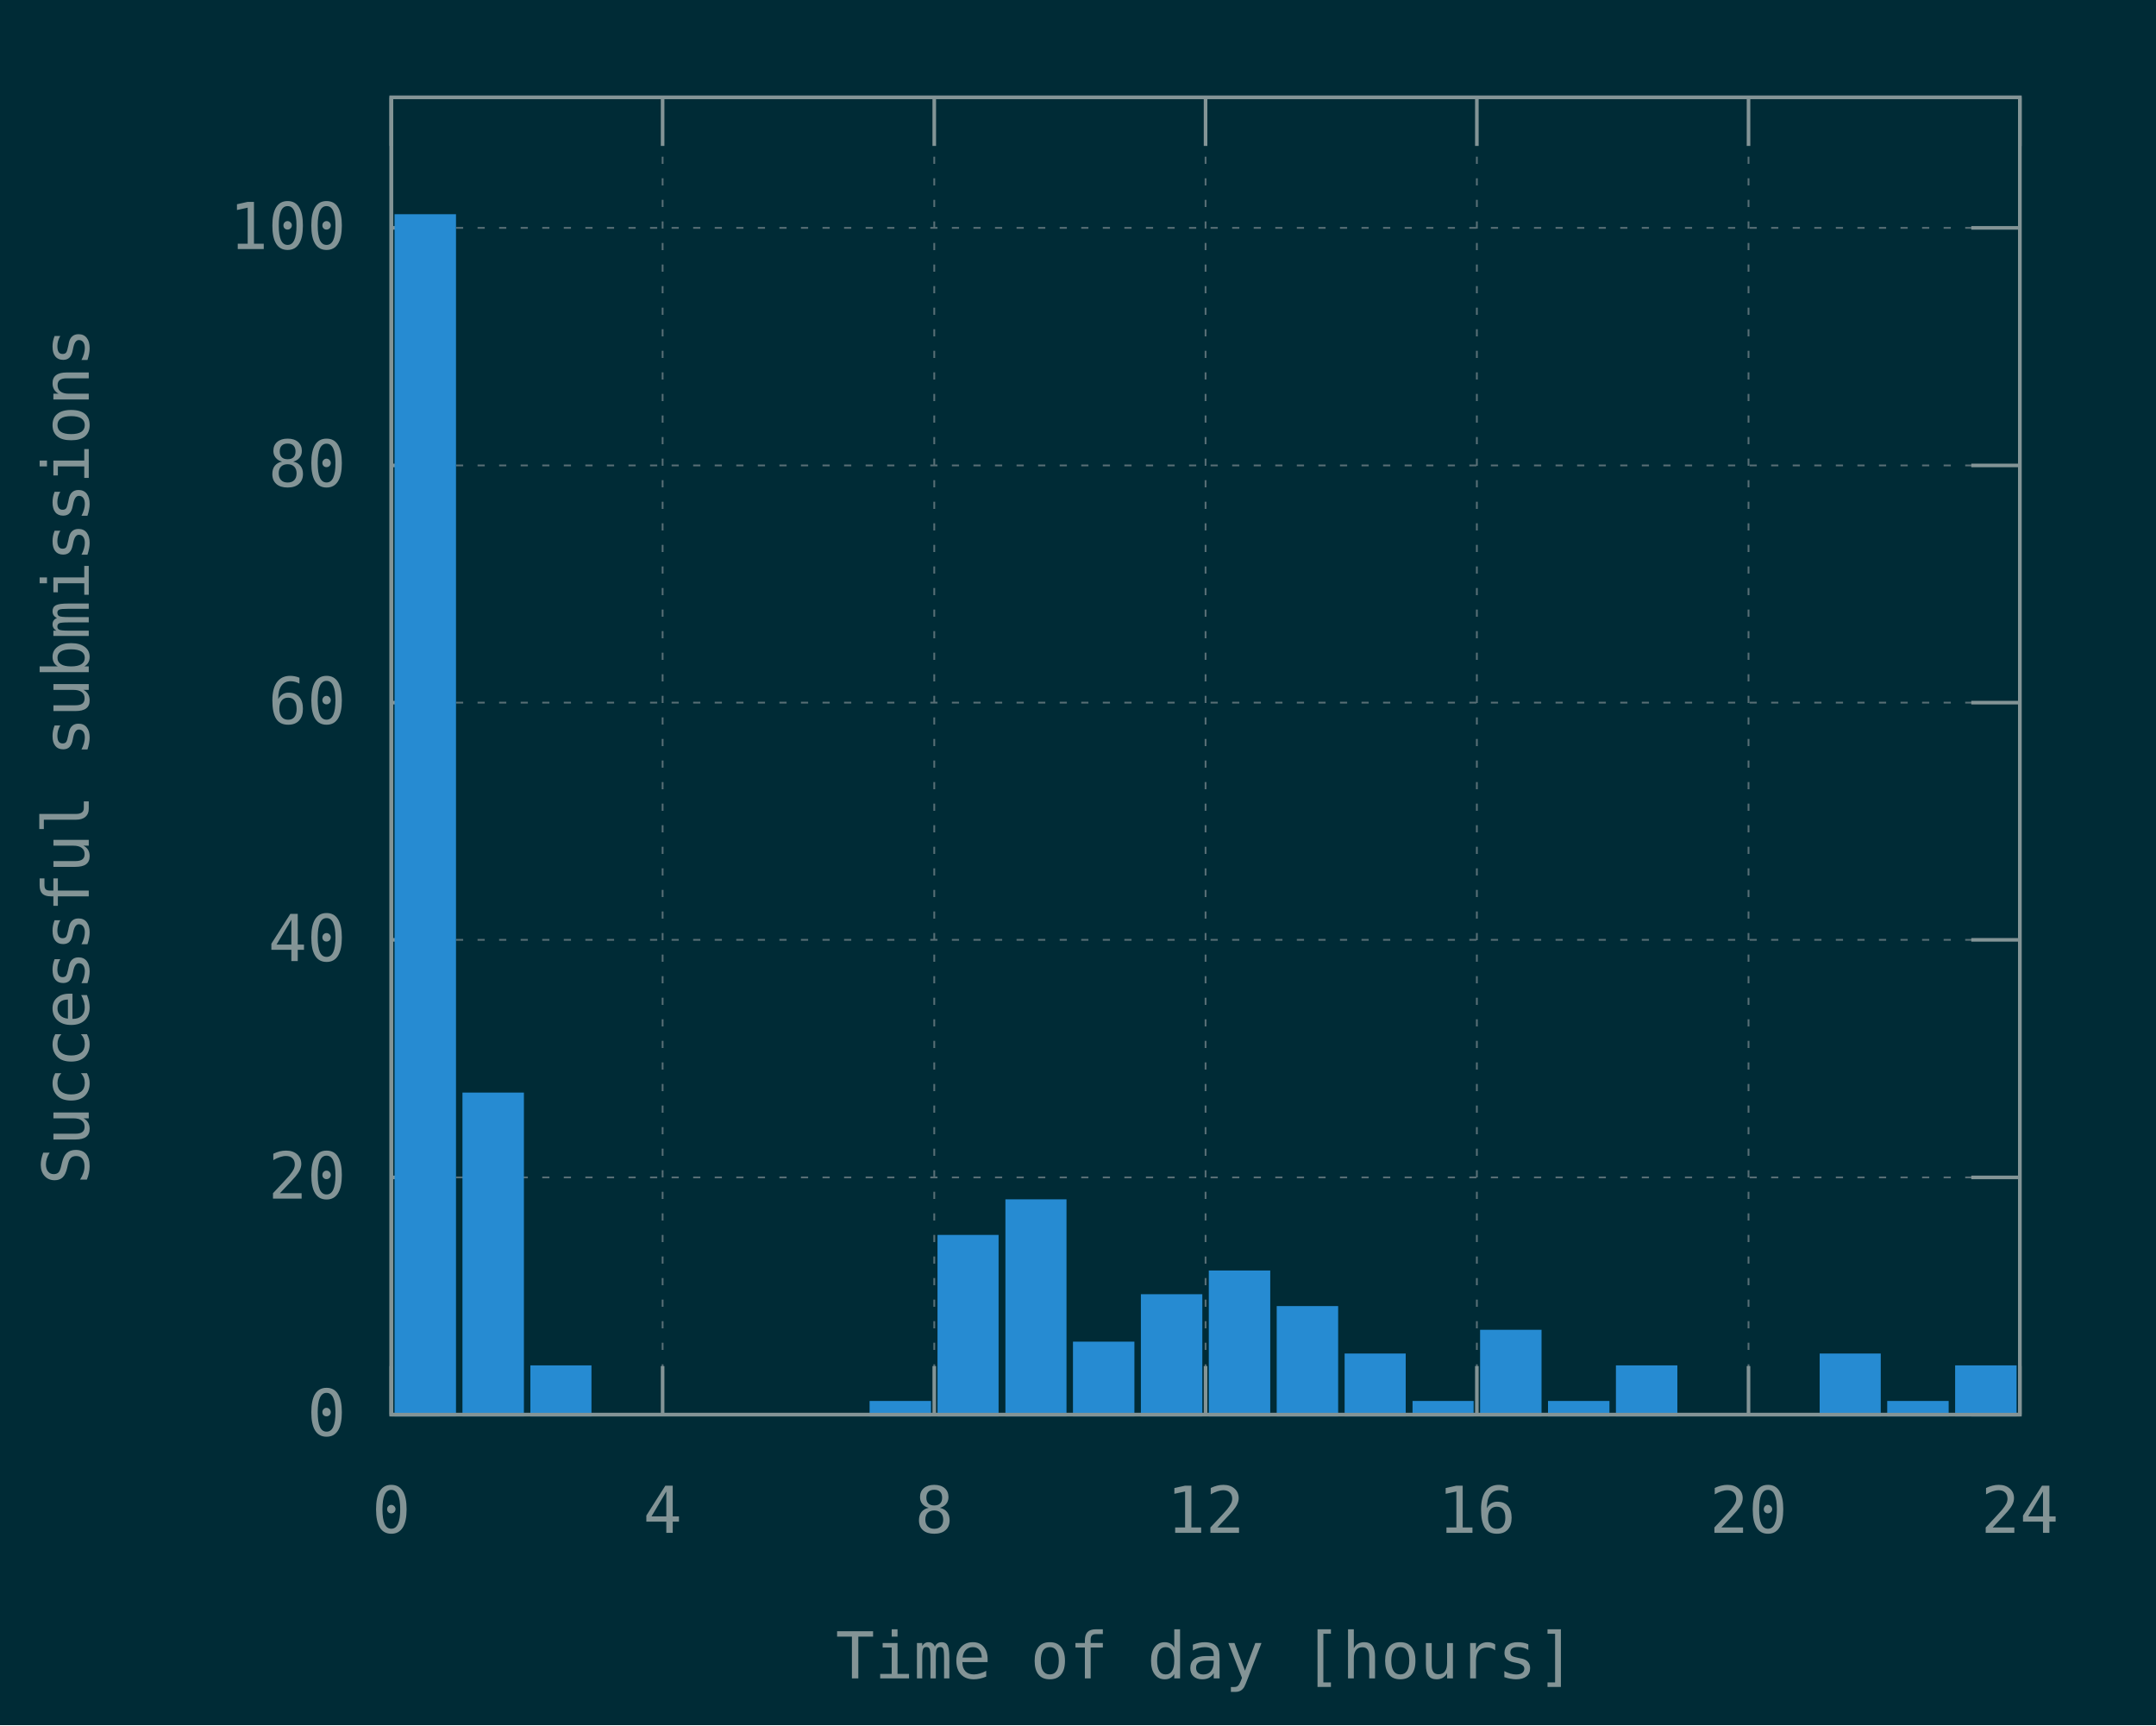
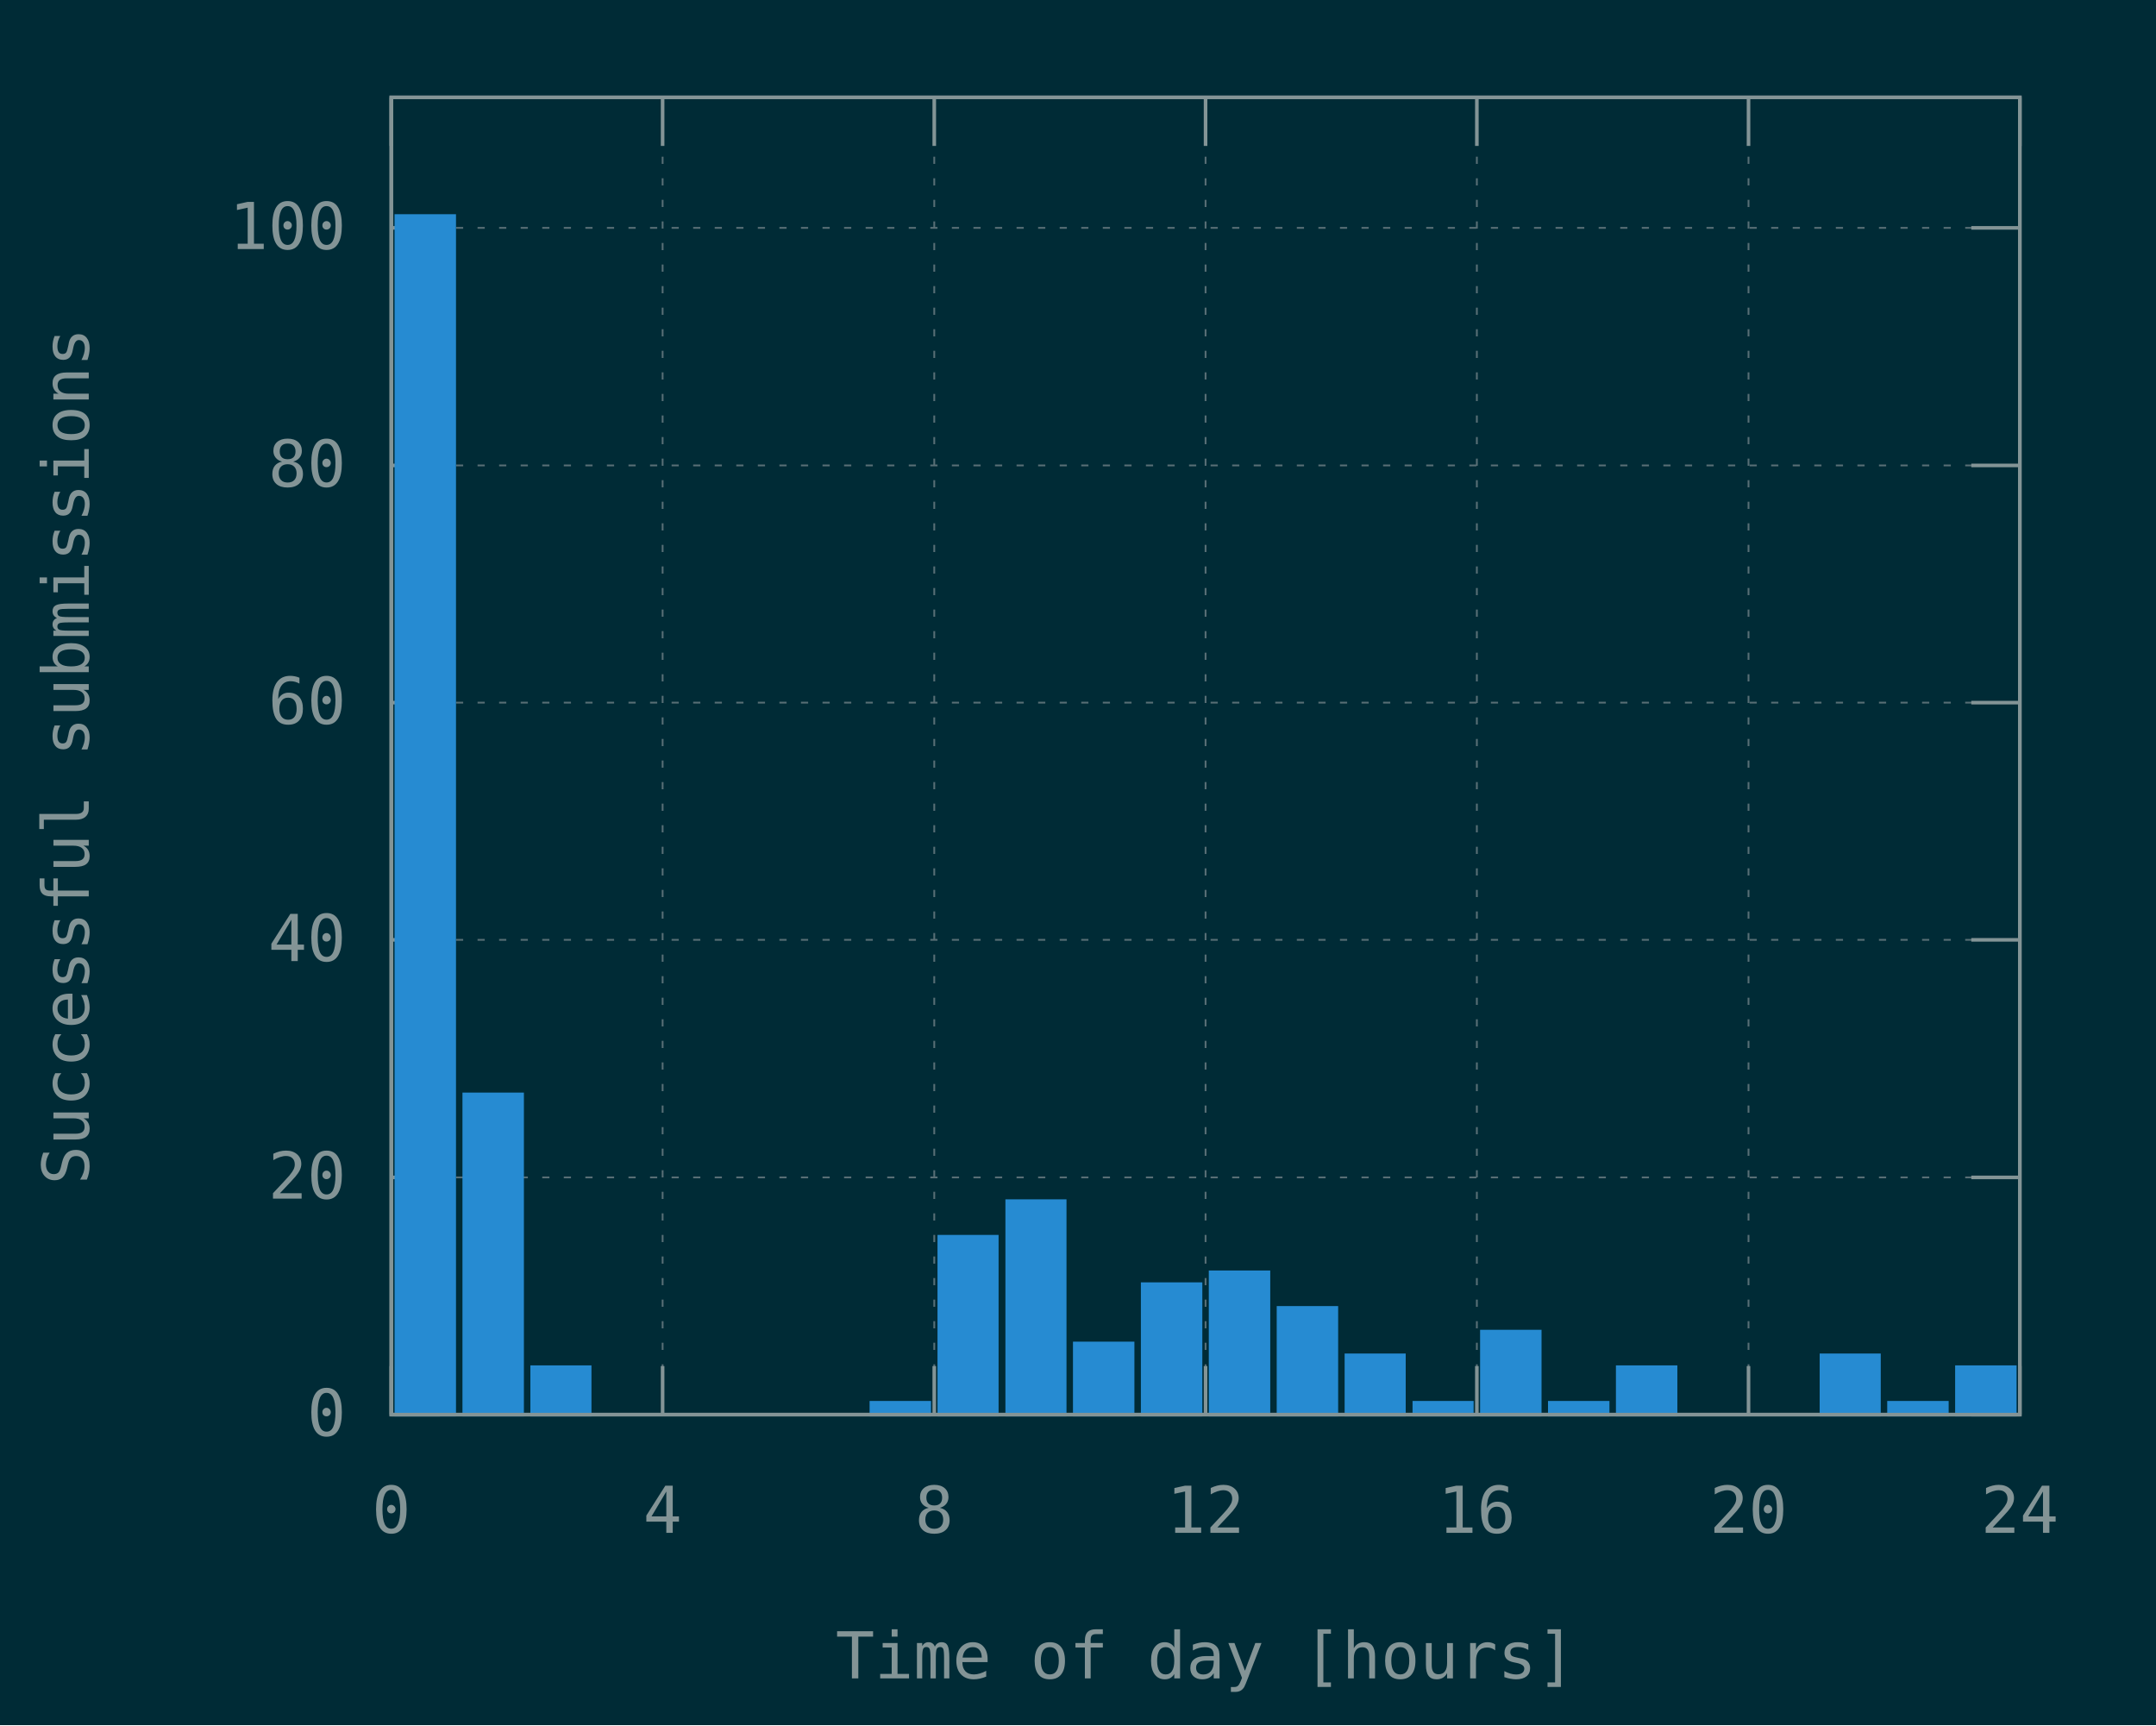
<svg xmlns="http://www.w3.org/2000/svg" xmlns:xlink="http://www.w3.org/1999/xlink" width="600" height="480" viewBox="0 0 600 480">
  <g id="gnuplot_canvas">
    <rect x="0" y="0" width="600" height="480" fill="#002b36" />
    <defs>
      <circle id="gpDot" r="0.5" stroke-width="0.5" stroke="currentColor" />
      <path id="gpPt0" stroke-width="0.148" stroke="currentColor" d="M-1,0 h2 M0,-1 v2" />
      <path id="gpPt1" stroke-width="0.148" stroke="currentColor" d="M-1,-1 L1,1 M1,-1 L-1,1" />
      <path id="gpPt2" stroke-width="0.148" stroke="currentColor" d="M-1,0 L1,0 M0,-1 L0,1 M-1,-1 L1,1 M-1,1 L1,-1" />
      <rect id="gpPt3" stroke-width="0.148" stroke="currentColor" x="-1" y="-1" width="2" height="2" />
      <rect id="gpPt4" stroke-width="0.148" stroke="currentColor" fill="currentColor" x="-1" y="-1" width="2" height="2" />
      <circle id="gpPt5" stroke-width="0.148" stroke="currentColor" cx="0" cy="0" r="1" />
      <use xlink:href="#gpPt5" id="gpPt6" fill="currentColor" stroke="none" />
      <path id="gpPt7" stroke-width="0.148" stroke="currentColor" d="M0,-1.33 L-1.33,0.67 L1.33,0.67 z" />
      <use xlink:href="#gpPt7" id="gpPt8" fill="currentColor" stroke="none" />
      <use xlink:href="#gpPt7" id="gpPt9" stroke="currentColor" transform="rotate(180)" />
      <use xlink:href="#gpPt9" id="gpPt10" fill="currentColor" stroke="none" />
      <use xlink:href="#gpPt3" id="gpPt11" stroke="currentColor" transform="rotate(45)" />
      <use xlink:href="#gpPt11" id="gpPt12" fill="currentColor" stroke="none" />
      <path id="gpPt13" stroke-width="0.148" stroke="currentColor" d="M0,1.330 L1.265,0.411 L0.782,-1.067 L-0.782,-1.076 L-1.265,0.411 z" />
      <use xlink:href="#gpPt13" id="gpPt14" fill="currentColor" stroke="none" />
      <filter id="textbox" filterUnits="objectBoundingBox" x="0" y="0" height="1" width="1">
        <feFlood flood-color="#002B36" flood-opacity="1" result="bgnd" />
        <feComposite in="SourceGraphic" in2="bgnd" operator="atop" />
      </filter>
      <filter id="greybox" filterUnits="objectBoundingBox" x="0" y="0" height="1" width="1">
        <feFlood flood-color="lightgrey" flood-opacity="1" result="grey" />
        <feComposite in="SourceGraphic" in2="grey" operator="atop" />
      </filter>
    </defs>
    <g fill="none" color="#002B36" stroke="currentColor" stroke-width="1.00" stroke-linecap="butt" stroke-linejoin="miter">
</g>
    <g fill="none" color="black" stroke="currentColor" stroke-width="1.00" stroke-linecap="butt" stroke-linejoin="miter">
</g>
    <g fill="none" color="black" stroke="rgb(131, 148, 150)" stroke-width="0.50" stroke-linecap="butt" stroke-linejoin="miter">
</g>
    <g fill="none" color="gray" stroke="currentColor" stroke-width="0.50" stroke-linecap="butt" stroke-linejoin="miter">
      <path stroke="rgb( 88, 110, 117)" stroke-dasharray="2,4" class="gridline" d="M108.9,393.6 L562.1,393.6  " />
    </g>
    <g fill="none" color="gray" stroke="rgb( 88, 110, 117)" stroke-width="1.00" stroke-linecap="butt" stroke-linejoin="miter">
</g>
    <g fill="none" color="black" stroke="currentColor" stroke-width="1.00" stroke-linecap="butt" stroke-linejoin="miter">
      <path stroke="rgb(131, 148, 150)" d="M108.9,393.6 L122.4,393.6 M562.1,393.6 L548.6,393.6  " />
      <g transform="translate(96.3,399.5)" stroke="none" fill="rgb(131,148,150)" font-family="Inconsolata" font-size="18.00" text-anchor="end">
        <text>
          <tspan font-family="Inconsolata"> 0</tspan>
        </text>
      </g>
    </g>
    <g fill="none" color="black" stroke="currentColor" stroke-width="1.00" stroke-linecap="butt" stroke-linejoin="miter">
</g>
    <g fill="none" color="black" stroke="rgb(131, 148, 150)" stroke-width="0.50" stroke-linecap="butt" stroke-linejoin="miter">
</g>
    <g fill="none" color="gray" stroke="currentColor" stroke-width="0.50" stroke-linecap="butt" stroke-linejoin="miter">
      <path stroke="rgb( 88, 110, 117)" stroke-dasharray="2,4" class="gridline" d="M108.9,327.6 L562.1,327.6  " />
    </g>
    <g fill="none" color="gray" stroke="rgb( 88, 110, 117)" stroke-width="1.00" stroke-linecap="butt" stroke-linejoin="miter">
</g>
    <g fill="none" color="black" stroke="currentColor" stroke-width="1.00" stroke-linecap="butt" stroke-linejoin="miter">
      <path stroke="rgb(131, 148, 150)" d="M108.9,327.6 L122.4,327.6 M562.1,327.6 L548.6,327.6  " />
      <g transform="translate(96.3,333.5)" stroke="none" fill="rgb(131,148,150)" font-family="Inconsolata" font-size="18.00" text-anchor="end">
        <text>
          <tspan font-family="Inconsolata"> 20</tspan>
        </text>
      </g>
    </g>
    <g fill="none" color="black" stroke="currentColor" stroke-width="1.00" stroke-linecap="butt" stroke-linejoin="miter">
</g>
    <g fill="none" color="black" stroke="rgb(131, 148, 150)" stroke-width="0.50" stroke-linecap="butt" stroke-linejoin="miter">
</g>
    <g fill="none" color="gray" stroke="currentColor" stroke-width="0.50" stroke-linecap="butt" stroke-linejoin="miter">
      <path stroke="rgb( 88, 110, 117)" stroke-dasharray="2,4" class="gridline" d="M108.9,261.5 L562.1,261.5  " />
    </g>
    <g fill="none" color="gray" stroke="rgb( 88, 110, 117)" stroke-width="1.00" stroke-linecap="butt" stroke-linejoin="miter">
</g>
    <g fill="none" color="black" stroke="currentColor" stroke-width="1.00" stroke-linecap="butt" stroke-linejoin="miter">
      <path stroke="rgb(131, 148, 150)" d="M108.9,261.5 L122.4,261.5 M562.1,261.5 L548.6,261.5  " />
      <g transform="translate(96.3,267.4)" stroke="none" fill="rgb(131,148,150)" font-family="Inconsolata" font-size="18.00" text-anchor="end">
        <text>
          <tspan font-family="Inconsolata"> 40</tspan>
        </text>
      </g>
    </g>
    <g fill="none" color="black" stroke="currentColor" stroke-width="1.00" stroke-linecap="butt" stroke-linejoin="miter">
</g>
    <g fill="none" color="black" stroke="rgb(131, 148, 150)" stroke-width="0.50" stroke-linecap="butt" stroke-linejoin="miter">
</g>
    <g fill="none" color="gray" stroke="currentColor" stroke-width="0.50" stroke-linecap="butt" stroke-linejoin="miter">
      <path stroke="rgb( 88, 110, 117)" stroke-dasharray="2,4" class="gridline" d="M108.9,195.5 L562.1,195.5  " />
    </g>
    <g fill="none" color="gray" stroke="rgb( 88, 110, 117)" stroke-width="1.00" stroke-linecap="butt" stroke-linejoin="miter">
</g>
    <g fill="none" color="black" stroke="currentColor" stroke-width="1.00" stroke-linecap="butt" stroke-linejoin="miter">
      <path stroke="rgb(131, 148, 150)" d="M108.9,195.5 L122.4,195.5 M562.1,195.5 L548.6,195.5  " />
      <g transform="translate(96.3,201.4)" stroke="none" fill="rgb(131,148,150)" font-family="Inconsolata" font-size="18.00" text-anchor="end">
        <text>
          <tspan font-family="Inconsolata"> 60</tspan>
        </text>
      </g>
    </g>
    <g fill="none" color="black" stroke="currentColor" stroke-width="1.00" stroke-linecap="butt" stroke-linejoin="miter">
</g>
    <g fill="none" color="black" stroke="rgb(131, 148, 150)" stroke-width="0.50" stroke-linecap="butt" stroke-linejoin="miter">
</g>
    <g fill="none" color="gray" stroke="currentColor" stroke-width="0.50" stroke-linecap="butt" stroke-linejoin="miter">
      <path stroke="rgb( 88, 110, 117)" stroke-dasharray="2,4" class="gridline" d="M108.9,129.5 L562.1,129.5  " />
    </g>
    <g fill="none" color="gray" stroke="rgb( 88, 110, 117)" stroke-width="1.00" stroke-linecap="butt" stroke-linejoin="miter">
</g>
    <g fill="none" color="black" stroke="currentColor" stroke-width="1.00" stroke-linecap="butt" stroke-linejoin="miter">
      <path stroke="rgb(131, 148, 150)" d="M108.9,129.5 L122.4,129.5 M562.1,129.5 L548.6,129.5  " />
      <g transform="translate(96.3,135.4)" stroke="none" fill="rgb(131,148,150)" font-family="Inconsolata" font-size="18.00" text-anchor="end">
        <text>
          <tspan font-family="Inconsolata"> 80</tspan>
        </text>
      </g>
    </g>
    <g fill="none" color="black" stroke="currentColor" stroke-width="1.00" stroke-linecap="butt" stroke-linejoin="miter">
</g>
    <g fill="none" color="black" stroke="rgb(131, 148, 150)" stroke-width="0.50" stroke-linecap="butt" stroke-linejoin="miter">
</g>
    <g fill="none" color="gray" stroke="currentColor" stroke-width="0.50" stroke-linecap="butt" stroke-linejoin="miter">
      <path stroke="rgb( 88, 110, 117)" stroke-dasharray="2,4" class="gridline" d="M108.9,63.4 L562.1,63.4  " />
    </g>
    <g fill="none" color="gray" stroke="rgb( 88, 110, 117)" stroke-width="1.00" stroke-linecap="butt" stroke-linejoin="miter">
</g>
    <g fill="none" color="black" stroke="currentColor" stroke-width="1.00" stroke-linecap="butt" stroke-linejoin="miter">
      <path stroke="rgb(131, 148, 150)" d="M108.9,63.4 L122.4,63.4 M562.1,63.4 L548.6,63.4  " />
      <g transform="translate(96.3,69.3)" stroke="none" fill="rgb(131,148,150)" font-family="Inconsolata" font-size="18.00" text-anchor="end">
        <text>
          <tspan font-family="Inconsolata"> 100</tspan>
        </text>
      </g>
    </g>
    <g fill="none" color="black" stroke="currentColor" stroke-width="1.00" stroke-linecap="butt" stroke-linejoin="miter">
</g>
    <g fill="none" color="black" stroke="rgb(131, 148, 150)" stroke-width="0.50" stroke-linecap="butt" stroke-linejoin="miter">
</g>
    <g fill="none" color="gray" stroke="currentColor" stroke-width="0.50" stroke-linecap="butt" stroke-linejoin="miter">
      <path stroke="rgb( 88, 110, 117)" stroke-dasharray="2,4" class="gridline" d="M108.9,393.6 L108.9,27.1  " />
    </g>
    <g fill="none" color="gray" stroke="rgb( 88, 110, 117)" stroke-width="1.00" stroke-linecap="butt" stroke-linejoin="miter">
</g>
    <g fill="none" color="black" stroke="currentColor" stroke-width="1.00" stroke-linecap="butt" stroke-linejoin="miter">
      <path stroke="rgb(131, 148, 150)" d="M108.9,393.6 L108.9,380.1 M108.9,27.1 L108.9,40.6  " />
      <g transform="translate(108.9,426.5)" stroke="none" fill="rgb(131,148,150)" font-family="Inconsolata" font-size="18.00" text-anchor="middle">
        <text>
          <tspan font-family="Inconsolata"> 0</tspan>
        </text>
      </g>
    </g>
    <g fill="none" color="black" stroke="currentColor" stroke-width="1.00" stroke-linecap="butt" stroke-linejoin="miter">
</g>
    <g fill="none" color="black" stroke="rgb(131, 148, 150)" stroke-width="0.50" stroke-linecap="butt" stroke-linejoin="miter">
</g>
    <g fill="none" color="gray" stroke="currentColor" stroke-width="0.50" stroke-linecap="butt" stroke-linejoin="miter">
      <path stroke="rgb( 88, 110, 117)" stroke-dasharray="2,4" class="gridline" d="M184.4,393.6 L184.4,27.1  " />
    </g>
    <g fill="none" color="gray" stroke="rgb( 88, 110, 117)" stroke-width="1.00" stroke-linecap="butt" stroke-linejoin="miter">
</g>
    <g fill="none" color="black" stroke="currentColor" stroke-width="1.00" stroke-linecap="butt" stroke-linejoin="miter">
      <path stroke="rgb(131, 148, 150)" d="M184.4,393.6 L184.4,380.1 M184.4,27.1 L184.4,40.6  " />
      <g transform="translate(184.4,426.5)" stroke="none" fill="rgb(131,148,150)" font-family="Inconsolata" font-size="18.00" text-anchor="middle">
        <text>
          <tspan font-family="Inconsolata"> 4</tspan>
        </text>
      </g>
    </g>
    <g fill="none" color="black" stroke="currentColor" stroke-width="1.00" stroke-linecap="butt" stroke-linejoin="miter">
</g>
    <g fill="none" color="black" stroke="rgb(131, 148, 150)" stroke-width="0.50" stroke-linecap="butt" stroke-linejoin="miter">
</g>
    <g fill="none" color="gray" stroke="currentColor" stroke-width="0.50" stroke-linecap="butt" stroke-linejoin="miter">
      <path stroke="rgb( 88, 110, 117)" stroke-dasharray="2,4" class="gridline" d="M260.0,393.6 L260.0,27.1  " />
    </g>
    <g fill="none" color="gray" stroke="rgb( 88, 110, 117)" stroke-width="1.00" stroke-linecap="butt" stroke-linejoin="miter">
</g>
    <g fill="none" color="black" stroke="currentColor" stroke-width="1.00" stroke-linecap="butt" stroke-linejoin="miter">
      <path stroke="rgb(131, 148, 150)" d="M260.0,393.6 L260.0,380.1 M260.0,27.1 L260.0,40.6  " />
      <g transform="translate(260.0,426.5)" stroke="none" fill="rgb(131,148,150)" font-family="Inconsolata" font-size="18.00" text-anchor="middle">
        <text>
          <tspan font-family="Inconsolata"> 8</tspan>
        </text>
      </g>
    </g>
    <g fill="none" color="black" stroke="currentColor" stroke-width="1.00" stroke-linecap="butt" stroke-linejoin="miter">
</g>
    <g fill="none" color="black" stroke="rgb(131, 148, 150)" stroke-width="0.50" stroke-linecap="butt" stroke-linejoin="miter">
</g>
    <g fill="none" color="gray" stroke="currentColor" stroke-width="0.50" stroke-linecap="butt" stroke-linejoin="miter">
      <path stroke="rgb( 88, 110, 117)" stroke-dasharray="2,4" class="gridline" d="M335.5,393.6 L335.5,27.1  " />
    </g>
    <g fill="none" color="gray" stroke="rgb( 88, 110, 117)" stroke-width="1.00" stroke-linecap="butt" stroke-linejoin="miter">
</g>
    <g fill="none" color="black" stroke="currentColor" stroke-width="1.00" stroke-linecap="butt" stroke-linejoin="miter">
      <path stroke="rgb(131, 148, 150)" d="M335.5,393.6 L335.5,380.1 M335.5,27.1 L335.5,40.6  " />
      <g transform="translate(335.5,426.5)" stroke="none" fill="rgb(131,148,150)" font-family="Inconsolata" font-size="18.00" text-anchor="middle">
        <text>
          <tspan font-family="Inconsolata"> 12</tspan>
        </text>
      </g>
    </g>
    <g fill="none" color="black" stroke="currentColor" stroke-width="1.00" stroke-linecap="butt" stroke-linejoin="miter">
</g>
    <g fill="none" color="black" stroke="rgb(131, 148, 150)" stroke-width="0.50" stroke-linecap="butt" stroke-linejoin="miter">
</g>
    <g fill="none" color="gray" stroke="currentColor" stroke-width="0.50" stroke-linecap="butt" stroke-linejoin="miter">
      <path stroke="rgb( 88, 110, 117)" stroke-dasharray="2,4" class="gridline" d="M411.0,393.6 L411.0,27.1  " />
    </g>
    <g fill="none" color="gray" stroke="rgb( 88, 110, 117)" stroke-width="1.00" stroke-linecap="butt" stroke-linejoin="miter">
</g>
    <g fill="none" color="black" stroke="currentColor" stroke-width="1.00" stroke-linecap="butt" stroke-linejoin="miter">
      <path stroke="rgb(131, 148, 150)" d="M411.0,393.6 L411.0,380.1 M411.0,27.1 L411.0,40.6  " />
      <g transform="translate(411.0,426.5)" stroke="none" fill="rgb(131,148,150)" font-family="Inconsolata" font-size="18.00" text-anchor="middle">
        <text>
          <tspan font-family="Inconsolata"> 16</tspan>
        </text>
      </g>
    </g>
    <g fill="none" color="black" stroke="currentColor" stroke-width="1.00" stroke-linecap="butt" stroke-linejoin="miter">
</g>
    <g fill="none" color="black" stroke="rgb(131, 148, 150)" stroke-width="0.50" stroke-linecap="butt" stroke-linejoin="miter">
</g>
    <g fill="none" color="gray" stroke="currentColor" stroke-width="0.50" stroke-linecap="butt" stroke-linejoin="miter">
      <path stroke="rgb( 88, 110, 117)" stroke-dasharray="2,4" class="gridline" d="M486.6,393.6 L486.6,40.6 L486.6,27.1  " />
    </g>
    <g fill="none" color="gray" stroke="rgb( 88, 110, 117)" stroke-width="1.00" stroke-linecap="butt" stroke-linejoin="miter">
</g>
    <g fill="none" color="black" stroke="currentColor" stroke-width="1.00" stroke-linecap="butt" stroke-linejoin="miter">
      <path stroke="rgb(131, 148, 150)" d="M486.6,393.6 L486.6,380.1 M486.6,27.1 L486.6,40.6  " />
      <g transform="translate(486.6,426.5)" stroke="none" fill="rgb(131,148,150)" font-family="Inconsolata" font-size="18.00" text-anchor="middle">
        <text>
          <tspan font-family="Inconsolata"> 20</tspan>
        </text>
      </g>
    </g>
    <g fill="none" color="black" stroke="currentColor" stroke-width="1.00" stroke-linecap="butt" stroke-linejoin="miter">
</g>
    <g fill="none" color="black" stroke="rgb(131, 148, 150)" stroke-width="0.50" stroke-linecap="butt" stroke-linejoin="miter">
</g>
    <g fill="none" color="gray" stroke="currentColor" stroke-width="0.50" stroke-linecap="butt" stroke-linejoin="miter">
      <path stroke="rgb( 88, 110, 117)" stroke-dasharray="2,4" class="gridline" d="M562.1,393.6 L562.1,27.1  " />
    </g>
    <g fill="none" color="gray" stroke="rgb( 88, 110, 117)" stroke-width="1.00" stroke-linecap="butt" stroke-linejoin="miter">
</g>
    <g fill="none" color="black" stroke="currentColor" stroke-width="1.00" stroke-linecap="butt" stroke-linejoin="miter">
      <path stroke="rgb(131, 148, 150)" d="M562.1,393.6 L562.1,380.1 M562.1,27.1 L562.1,40.6  " />
      <g transform="translate(562.1,426.5)" stroke="none" fill="rgb(131,148,150)" font-family="Inconsolata" font-size="18.00" text-anchor="middle">
        <text>
          <tspan font-family="Inconsolata"> 24</tspan>
        </text>
      </g>
    </g>
    <g fill="none" color="black" stroke="currentColor" stroke-width="1.00" stroke-linecap="butt" stroke-linejoin="miter">
</g>
    <g fill="none" color="black" stroke="currentColor" stroke-width="1.00" stroke-linecap="butt" stroke-linejoin="miter">
      <path stroke="rgb(131, 148, 150)" d="M108.9,27.1 L108.9,393.6 L562.1,393.6 L562.1,27.1 L108.9,27.1 Z  " />
    </g>
    <g fill="none" color="black" stroke="currentColor" stroke-width="1.00" stroke-linecap="butt" stroke-linejoin="miter">
      <g transform="translate(24.7,210.4) rotate(270)" stroke="none" fill="rgb(131,148,150)" font-family="Inconsolata" font-size="18.00" text-anchor="middle">
        <text>
          <tspan font-family="Inconsolata">Successful submissions</tspan>
        </text>
      </g>
    </g>
    <g fill="none" color="black" stroke="currentColor" stroke-width="1.00" stroke-linecap="butt" stroke-linejoin="miter">
      <g transform="translate(335.5,467.0)" stroke="none" fill="rgb(131,148,150)" font-family="Inconsolata" font-size="18.00" text-anchor="middle">
        <text>
          <tspan font-family="Inconsolata">Time of day [hours]</tspan>
        </text>
      </g>
    </g>
    <g fill="none" color="black" stroke="currentColor" stroke-width="1.00" stroke-linecap="butt" stroke-linejoin="miter">
</g>
    <g id="gnuplot_plot_1">
      <g fill="none" color="black" stroke="currentColor" stroke-width="1.00" stroke-linecap="butt" stroke-linejoin="miter">
        <g stroke="none" shape-rendering="crispEdges">
          <polygon fill="rgb( 38, 139, 210)" points="110.3,393.6 126.5,393.6 126.5,60.0 110.3,60.0 " />
        </g>
        <path stroke="rgb( 38, 139, 210)" d="M110.3,393.6 L110.3,60.1 L126.4,60.1 L126.4,393.6 L110.3,393.6 Z  " />
        <g stroke="none" shape-rendering="crispEdges">
          <polygon fill="rgb( 38, 139, 210)" points="129.2,393.6 145.4,393.6 145.4,304.4 129.2,304.4 " />
        </g>
        <path stroke="rgb( 38, 139, 210)" d="M129.2,393.6 L129.2,304.5 L145.3,304.5 L145.3,393.6 L129.2,393.6 Z  " />
        <g stroke="none" shape-rendering="crispEdges">
          <polygon fill="rgb( 38, 139, 210)" points="148.1,393.6 164.2,393.6 164.2,380.3 148.1,380.3 " />
        </g>
        <path stroke="rgb( 38, 139, 210)" d="M148.1,393.6 L148.1,380.4 L164.1,380.4 L164.1,393.6 L148.1,393.6 Z  " />
        <g stroke="none" shape-rendering="crispEdges">
          <polygon fill="rgb( 38, 139, 210)" points="242.5,393.6 258.7,393.6 258.7,390.2 242.5,390.2 " />
        </g>
        <path stroke="rgb( 38, 139, 210)" d="M242.5,393.6 L242.5,390.3 L258.6,390.3 L258.6,393.6 L242.5,393.6 Z  " />
        <g stroke="none" shape-rendering="crispEdges">
          <polygon fill="rgb( 38, 139, 210)" points="261.4,393.6 277.5,393.6 277.5,344.0 261.4,344.0 " />
        </g>
        <path stroke="rgb( 38, 139, 210)" d="M261.4,393.6 L261.4,344.1 L277.4,344.1 L277.4,393.6 L261.4,393.6 Z  " />
        <g stroke="none" shape-rendering="crispEdges">
          <polygon fill="rgb( 38, 139, 210)" points="280.3,393.6 296.4,393.6 296.4,334.1 280.3,334.1 " />
        </g>
        <path stroke="rgb( 38, 139, 210)" d="M280.3,393.6 L280.3,334.2 L296.3,334.2 L296.3,393.6 L280.3,393.6 Z  " />
        <g stroke="none" shape-rendering="crispEdges">
          <polygon fill="rgb( 38, 139, 210)" points="299.1,393.6 315.3,393.6 315.3,373.7 299.1,373.7 " />
        </g>
        <path stroke="rgb( 38, 139, 210)" d="M299.1,393.6 L299.1,373.8 L315.2,373.8 L315.2,393.6 L299.1,393.6 Z  " />
        <g stroke="none" shape-rendering="crispEdges">
-           <polygon fill="rgb( 38, 139, 210)" points="318.0,393.6 334.2,393.6 334.2,360.5 318.0,360.5 " />
-         </g>
-         <path stroke="rgb( 38, 139, 210)" d="M318.0,393.6 L318.0,360.6 L334.1,360.6 L334.1,393.6 L318.0,393.6 Z  " />
+           <polygon fill="rgb( 38, 139, 210)" points="318.0,393.6 334.2,393.6 334.2,357.2 318.0,357.2 " />
+         </g>
+         <path stroke="rgb( 38, 139, 210)" d="M318.0,393.6 L318.0,357.3 L334.1,357.3 L334.1,393.6 L318.0,393.6 Z  " />
        <g stroke="none" shape-rendering="crispEdges">
          <polygon fill="rgb( 38, 139, 210)" points="336.9,393.6 353.1,393.6 353.1,353.9 336.9,353.9 " />
        </g>
        <path stroke="rgb( 38, 139, 210)" d="M336.9,393.6 L336.9,354.0 L353.0,354.0 L353.0,393.6 L336.9,393.6 Z  " />
        <g stroke="none" shape-rendering="crispEdges">
          <polygon fill="rgb( 38, 139, 210)" points="355.8,393.6 372.0,393.6 372.0,363.8 355.8,363.8 " />
        </g>
        <path stroke="rgb( 38, 139, 210)" d="M355.8,393.6 L355.8,363.9 L371.9,363.9 L371.9,393.6 L355.8,393.6 Z  " />
        <g stroke="none" shape-rendering="crispEdges">
          <polygon fill="rgb( 38, 139, 210)" points="374.7,393.6 390.8,393.6 390.8,377.0 374.7,377.0 " />
        </g>
        <path stroke="rgb( 38, 139, 210)" d="M374.7,393.6 L374.7,377.1 L390.7,377.1 L390.7,393.6 L374.7,393.6 Z  " />
        <g stroke="none" shape-rendering="crispEdges">
          <polygon fill="rgb( 38, 139, 210)" points="393.6,393.6 409.7,393.6 409.7,390.2 393.6,390.2 " />
        </g>
        <path stroke="rgb( 38, 139, 210)" d="M393.6,393.6 L393.6,390.3 L409.6,390.3 L409.6,393.6 L393.6,393.6 Z  " />
        <g stroke="none" shape-rendering="crispEdges">
          <polygon fill="rgb( 38, 139, 210)" points="412.4,393.6 428.6,393.6 428.6,370.4 412.4,370.4 " />
        </g>
        <path stroke="rgb( 38, 139, 210)" d="M412.4,393.6 L412.4,370.5 L428.5,370.5 L428.5,393.6 L412.4,393.6 Z  " />
        <g stroke="none" shape-rendering="crispEdges">
          <polygon fill="rgb( 38, 139, 210)" points="431.3,393.6 447.5,393.6 447.5,390.2 431.3,390.2 " />
        </g>
        <path stroke="rgb( 38, 139, 210)" d="M431.3,393.6 L431.3,390.3 L447.4,390.3 L447.4,393.6 L431.3,393.6 Z  " />
        <g stroke="none" shape-rendering="crispEdges">
          <polygon fill="rgb( 38, 139, 210)" points="450.2,393.6 466.4,393.6 466.4,380.3 450.2,380.3 " />
        </g>
        <path stroke="rgb( 38, 139, 210)" d="M450.2,393.6 L450.2,380.4 L466.3,380.4 L466.3,393.6 L450.2,393.6 Z  " />
        <g stroke="none" shape-rendering="crispEdges">
          <polygon fill="rgb( 38, 139, 210)" points="506.9,393.6 523.0,393.6 523.0,377.0 506.9,377.0 " />
        </g>
        <path stroke="rgb( 38, 139, 210)" d="M506.9,393.6 L506.9,377.1 L522.9,377.1 L522.9,393.6 L506.9,393.6 Z  " />
        <g stroke="none" shape-rendering="crispEdges">
          <polygon fill="rgb( 38, 139, 210)" points="525.7,393.6 541.9,393.6 541.9,390.2 525.7,390.2 " />
        </g>
        <path stroke="rgb( 38, 139, 210)" d="M525.7,393.6 L525.7,390.3 L541.8,390.3 L541.8,393.6 L525.7,393.6 Z  " />
        <g stroke="none" shape-rendering="crispEdges">
          <polygon fill="rgb( 38, 139, 210)" points="544.6,393.6 560.8,393.6 560.8,380.3 544.6,380.3 " />
        </g>
        <path stroke="rgb( 38, 139, 210)" d="M544.6,393.6 L544.6,380.4 L560.7,380.4 L560.7,393.6 L544.6,393.6 Z  " />
      </g>
    </g>
    <g fill="none" color="#002B36" stroke="rgb( 38, 139, 210)" stroke-width="2.00" stroke-linecap="butt" stroke-linejoin="miter">
</g>
    <g fill="none" color="black" stroke="currentColor" stroke-width="2.00" stroke-linecap="butt" stroke-linejoin="miter">
</g>
    <g fill="none" color="black" stroke="black" stroke-width="1.00" stroke-linecap="butt" stroke-linejoin="miter">
</g>
    <g fill="none" color="black" stroke="currentColor" stroke-width="1.00" stroke-linecap="butt" stroke-linejoin="miter">
      <path stroke="rgb(131, 148, 150)" d="M108.9,27.1 L108.9,393.6 L562.1,393.6 L562.1,27.1 L108.9,27.1 Z  " />
    </g>
    <g fill="none" color="black" stroke="currentColor" stroke-width="1.00" stroke-linecap="butt" stroke-linejoin="miter">
</g>
  </g>
</svg>
